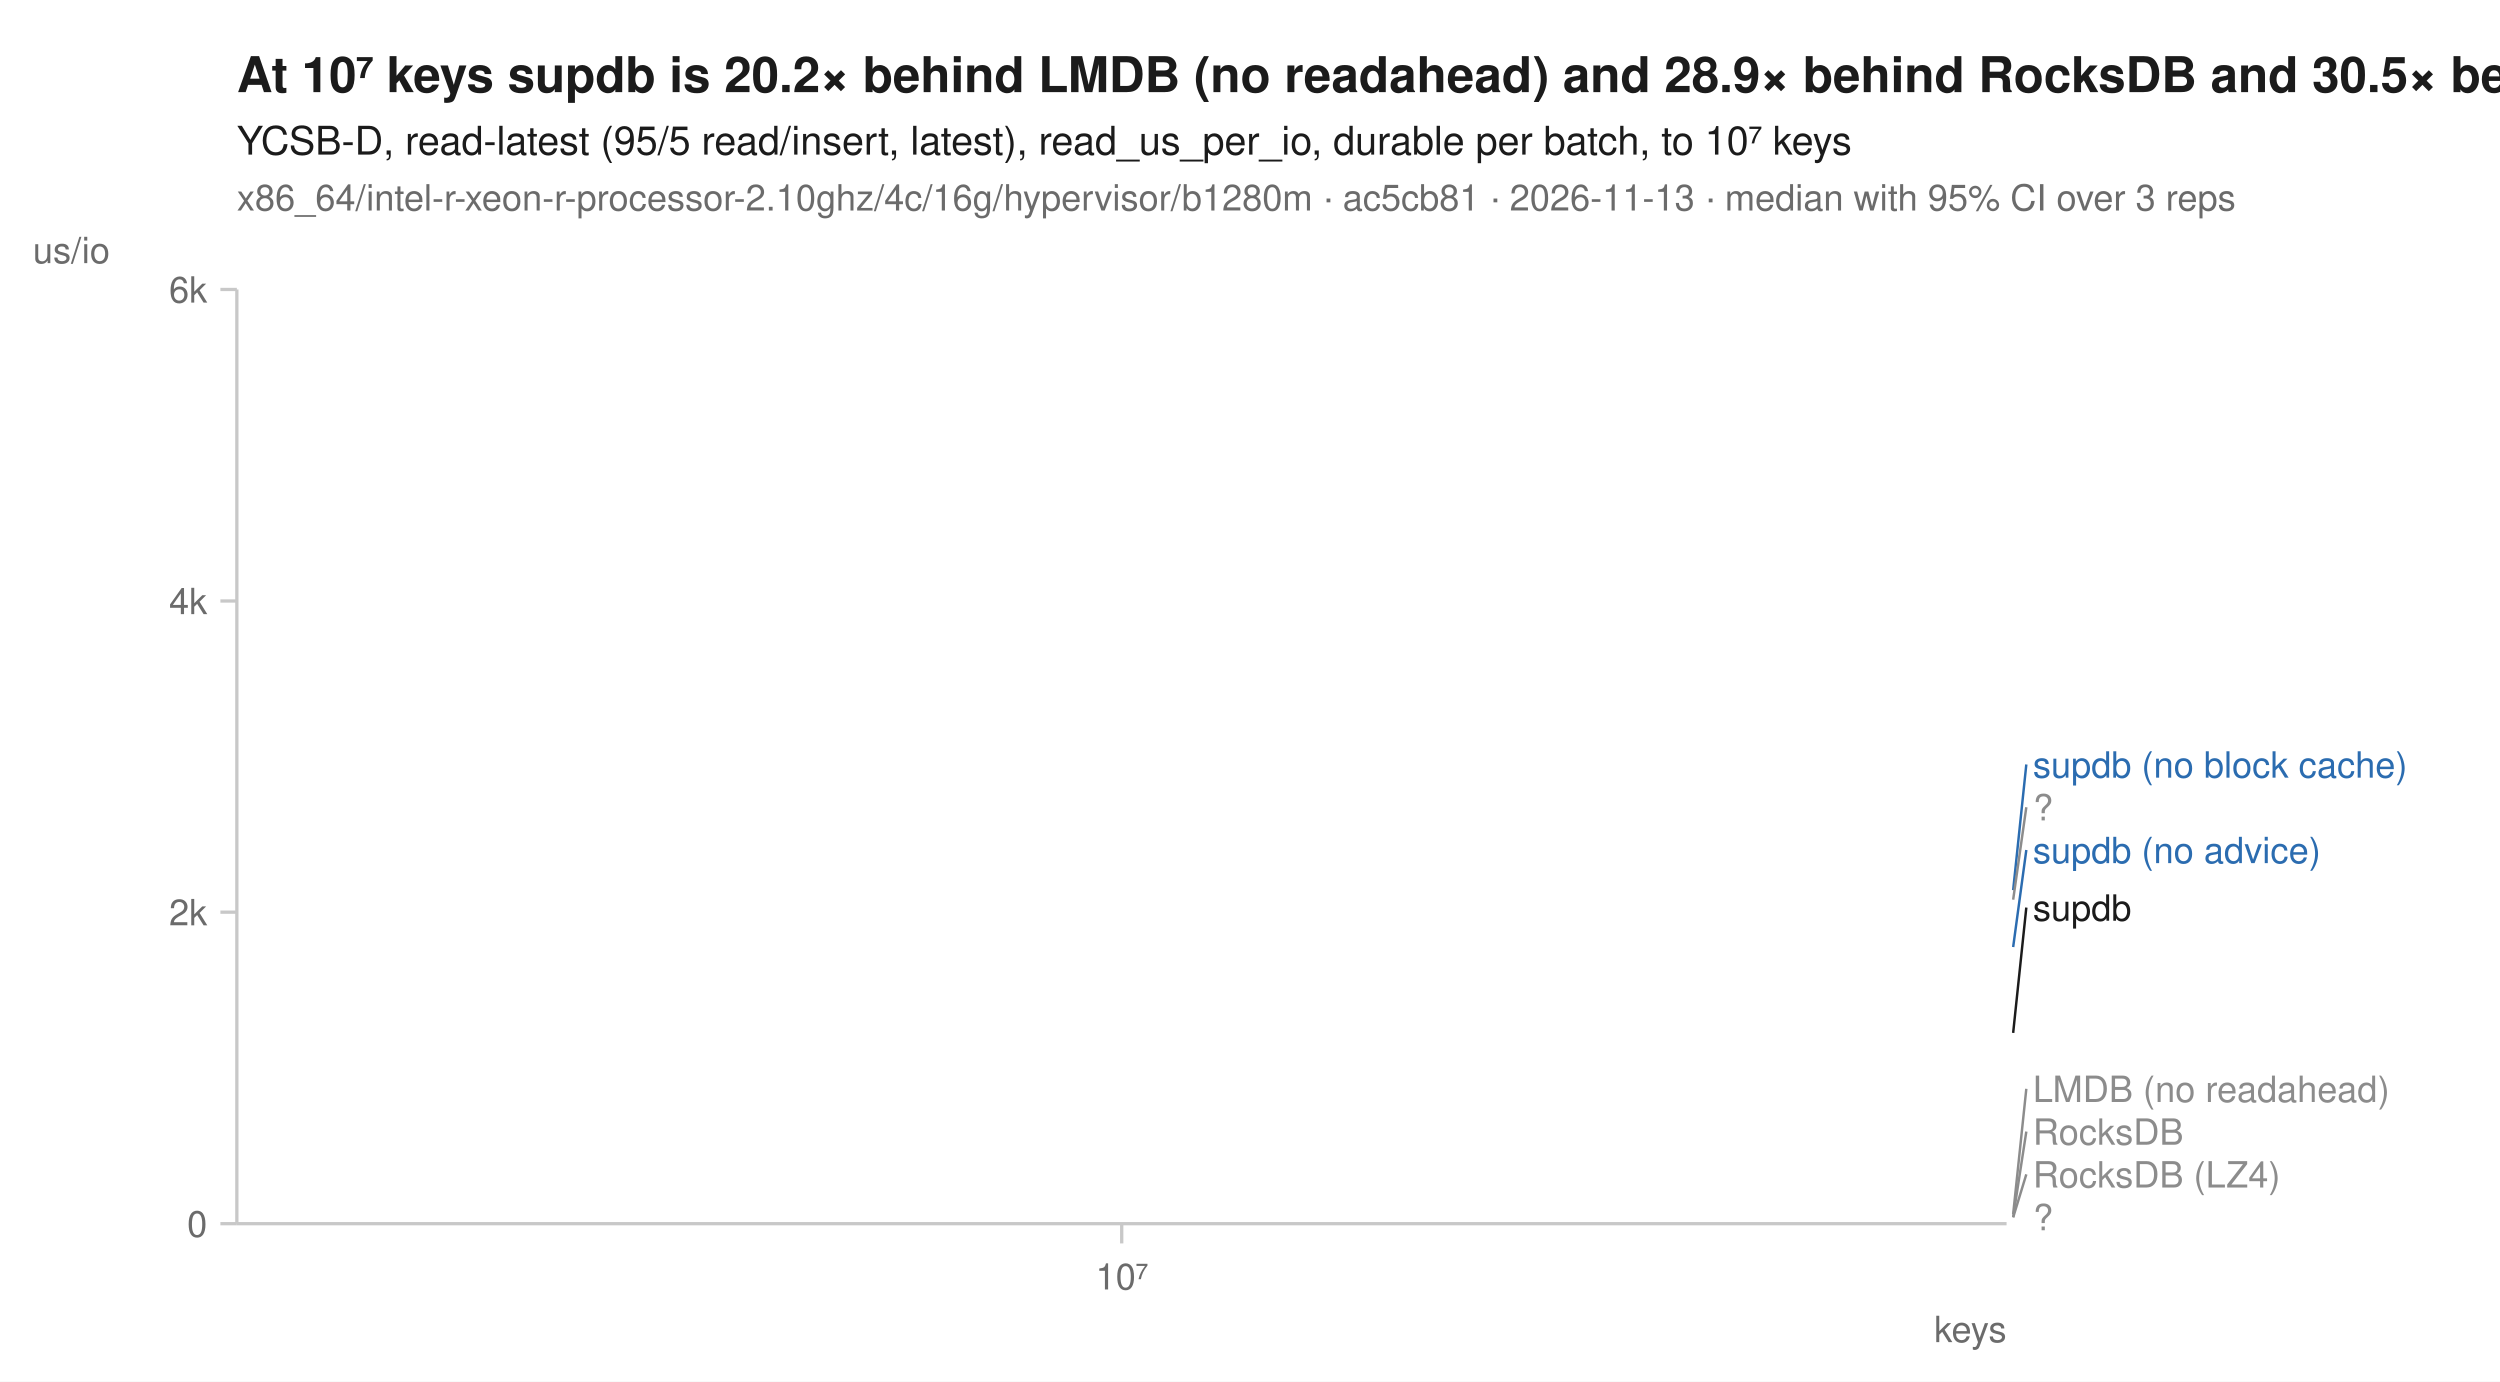
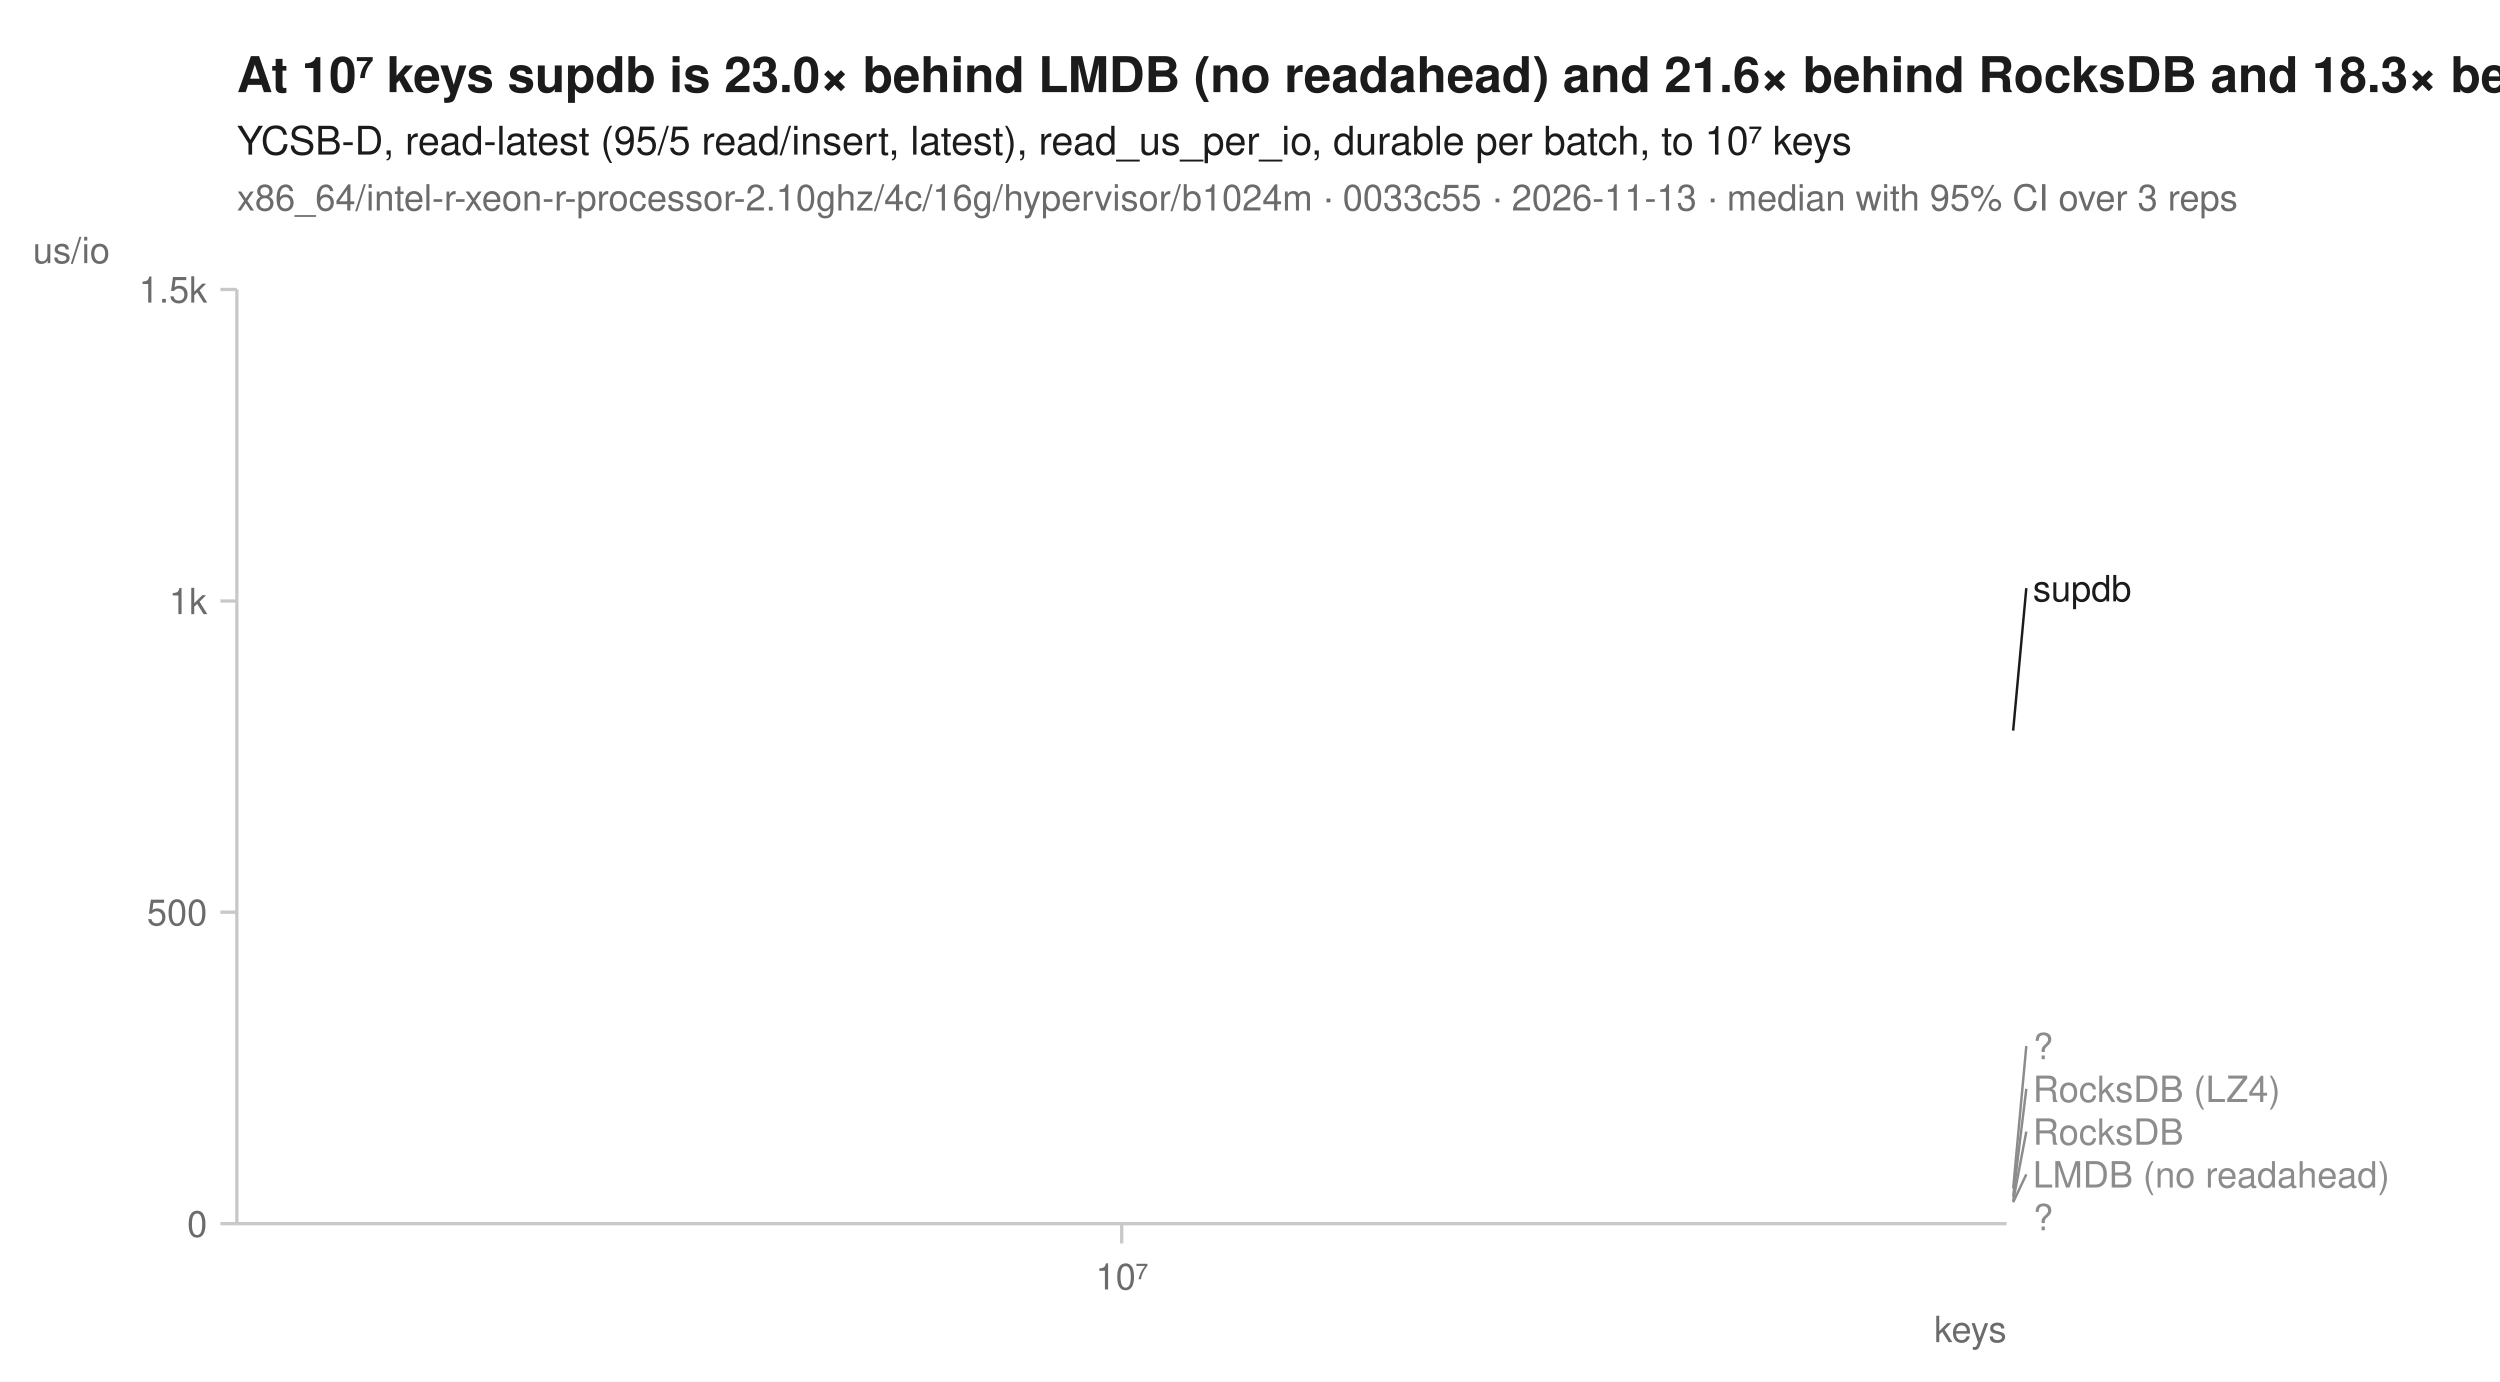
<svg xmlns="http://www.w3.org/2000/svg" width="760" height="420" viewBox="0 0 760 420" font-family="-apple-system, BlinkMacSystemFont, 'Segoe UI', Helvetica, Arial, sans-serif" fill="#1b1b1b">
  <rect width="760" height="420" fill="white" />
-   <text x="72" y="28" font-size="15" font-weight="600">At 10⁷ keys supdb is 20.2× behind LMDB (no readahead) and 28.9× behind RocksDB and 30.5× behind RocksDB (LZ4)</text>
+   <text x="72" y="28" font-size="15" font-weight="600">At 10⁷ keys supdb is 23.0× behind LMDB (no readahead) and 21.6× behind RocksDB and 18.3× behind RocksDB (LZ4)</text>
  <text x="72" y="47" font-size="12">YCSB-D, read-latest (95/5 read/insert, latest), read_us_per_io, durable per batch, to 10⁷ keys</text>
-   <text x="72" y="64" font-size="11" fill="#6b6b6b">x86_64/intel-r-xeon-r-processor-2.10ghz/4c/16g/hypervisor/b1280m · ac5cb81 · 2026-11-13 · median with 95% CI over 3 reps</text>
+   <text x="72" y="64" font-size="11" fill="#6b6b6b">x86_64/intel-r-xeon-r-processor-2.10ghz/4c/16g/hypervisor/b1024m · 0033c55 · 2026-11-13 · median with 95% CI over 3 reps</text>
  <line x1="72" y1="372" x2="610" y2="372" stroke="#c8c8c8" stroke-width="1" />
  <line x1="72" y1="88" x2="72" y2="372" stroke="#c8c8c8" stroke-width="1" />
  <line x1="341.0" y1="372" x2="341.0" y2="378" stroke="#c8c8c8" stroke-width="1" />
  <text x="341.0" y="392" font-size="11" text-anchor="middle" fill="#6b6b6b">10⁷</text>
  <text x="610" y="408" font-size="11" text-anchor="end" fill="#6b6b6b">keys</text>
  <line x1="67" y1="372.0" x2="72" y2="372.0" stroke="#c8c8c8" stroke-width="1" />
  <text x="63" y="376.0" font-size="11" text-anchor="end" fill="#6b6b6b">0</text>
  <line x1="67" y1="277.3" x2="72" y2="277.3" stroke="#c8c8c8" stroke-width="1" />
-   <text x="63" y="281.3" font-size="11" text-anchor="end" fill="#6b6b6b">2k</text>
+   <text x="63" y="281.3" font-size="11" text-anchor="end" fill="#6b6b6b">500</text>
  <line x1="67" y1="182.7" x2="72" y2="182.7" stroke="#c8c8c8" stroke-width="1" />
-   <text x="63" y="186.7" font-size="11" text-anchor="end" fill="#6b6b6b">4k</text>
+   <text x="63" y="186.7" font-size="11" text-anchor="end" fill="#6b6b6b">1k</text>
  <line x1="67" y1="88.0" x2="72" y2="88.0" stroke="#c8c8c8" stroke-width="1" />
-   <text x="63" y="92.0" font-size="11" text-anchor="end" fill="#6b6b6b">6k</text>
+   <text x="63" y="92.0" font-size="11" text-anchor="end" fill="#6b6b6b">1.5k</text>
  <text x="10" y="80" font-size="11" text-anchor="start" fill="#6b6b6b">us/io</text>
-   <path d="M341.0,370.1 " fill="none" stroke="#8c8c8c" stroke-width="1.6" stroke-linejoin="round" stroke-linecap="round" stroke-dasharray="1,3" />
-   <path d="M341.0,369.1 " fill="none" stroke="#8c8c8c" stroke-width="1.6" stroke-linejoin="round" stroke-linecap="round" stroke-dasharray="4,2" />
-   <path d="M341.0,273.5 " fill="none" stroke="#8c8c8c" stroke-width="2" stroke-linejoin="round" stroke-linecap="round" stroke-dasharray="2,3" />
-   <path d="M341.0,370.0 " fill="none" stroke="#8c8c8c" stroke-width="1.6" stroke-linejoin="round" stroke-linecap="round" stroke-dasharray="7,4" />
-   <path d="M341.0,270.6 " fill="none" stroke="#2b6cb0" stroke-width="2" stroke-linejoin="round" stroke-linecap="round" stroke-dasharray="7,4" />
-   <path d="M341.0,287.9 " fill="none" stroke="#2b6cb0" stroke-width="2" stroke-linejoin="round" stroke-linecap="round" />
-   <path d="M341.0,370.6 " fill="none" stroke="#8c8c8c" stroke-width="2" stroke-linejoin="round" stroke-linecap="round" stroke-dasharray="2,3" />
-   <path d="M341.0,314.0 " fill="none" stroke="#1b1b1b" stroke-width="2" stroke-linejoin="round" stroke-linecap="round" />
-   <line x1="612.0" y1="270.6" x2="616.0" y2="232.4" stroke="#2b6cb0" stroke-width="0.75" />
-   <text x="618.0" y="236.4" font-size="11" fill="#2b6cb0">supdb (no block cache)</text>
-   <line x1="612.0" y1="273.5" x2="616.0" y2="245.4" stroke="#8c8c8c" stroke-width="0.75" />
-   <text x="618.0" y="249.4" font-size="11" fill="#8c8c8c">?</text>
-   <line x1="612.0" y1="287.9" x2="616.0" y2="258.4" stroke="#2b6cb0" stroke-width="0.75" />
-   <text x="618.0" y="262.4" font-size="11" fill="#2b6cb0">supdb (no advice)</text>
-   <line x1="612.0" y1="314.0" x2="616.0" y2="275.9" stroke="#1b1b1b" stroke-width="0.75" />
-   <text x="618.0" y="279.9" font-size="11" fill="#1b1b1b">supdb</text>
-   <line x1="612.0" y1="369.1" x2="616.0" y2="331.0" stroke="#8c8c8c" stroke-width="0.75" />
-   <text x="618.0" y="335.0" font-size="11" fill="#8c8c8c">LMDB (no readahead)</text>
-   <line x1="612.0" y1="370.0" x2="616.0" y2="344.0" stroke="#8c8c8c" stroke-width="0.75" />
+   <path d="M341.0,363.8 " fill="none" stroke="#8c8c8c" stroke-width="1.6" stroke-linejoin="round" stroke-linecap="round" stroke-dasharray="1,3" />
+   <path d="M341.0,365.5 " fill="none" stroke="#8c8c8c" stroke-width="1.6" stroke-linejoin="round" stroke-linecap="round" stroke-dasharray="4,2" />
+   <path d="M341.0,361.3 " fill="none" stroke="#8c8c8c" stroke-width="2" stroke-linejoin="round" stroke-linecap="round" stroke-dasharray="2,3" />
+   <path d="M341.0,365.1 " fill="none" stroke="#8c8c8c" stroke-width="1.6" stroke-linejoin="round" stroke-linecap="round" stroke-dasharray="7,4" />
+   <path d="M341.0,366.0 " fill="none" stroke="#8c8c8c" stroke-width="2" stroke-linejoin="round" stroke-linecap="round" stroke-dasharray="2,3" />
+   <path d="M341.0,222.1 " fill="none" stroke="#1b1b1b" stroke-width="2" stroke-linejoin="round" stroke-linecap="round" />
+   <line x1="612.0" y1="222.1" x2="616.0" y2="178.8" stroke="#1b1b1b" stroke-width="0.75" />
+   <text x="618.0" y="182.8" font-size="11" fill="#1b1b1b">supdb</text>
+   <line x1="612.0" y1="361.3" x2="616.0" y2="318.0" stroke="#8c8c8c" stroke-width="0.75" />
+   <text x="618.0" y="322.0" font-size="11" fill="#8c8c8c">?</text>
+   <line x1="612.0" y1="363.8" x2="616.0" y2="331.0" stroke="#8c8c8c" stroke-width="0.75" />
+   <text x="618.0" y="335.0" font-size="11" fill="#8c8c8c">RocksDB (LZ4)</text>
+   <line x1="612.0" y1="365.1" x2="616.0" y2="344.0" stroke="#8c8c8c" stroke-width="0.75" />
  <text x="618.0" y="348.0" font-size="11" fill="#8c8c8c">RocksDB</text>
-   <line x1="612.0" y1="370.1" x2="616.0" y2="357.0" stroke="#8c8c8c" stroke-width="0.75" />
-   <text x="618.0" y="361.0" font-size="11" fill="#8c8c8c">RocksDB (LZ4)</text>
+   <line x1="612.0" y1="365.5" x2="616.0" y2="357.0" stroke="#8c8c8c" stroke-width="0.75" />
+   <text x="618.0" y="361.0" font-size="11" fill="#8c8c8c">LMDB (no readahead)</text>
  <text x="618.0" y="374.0" font-size="11" fill="#8c8c8c">?</text>
</svg>
